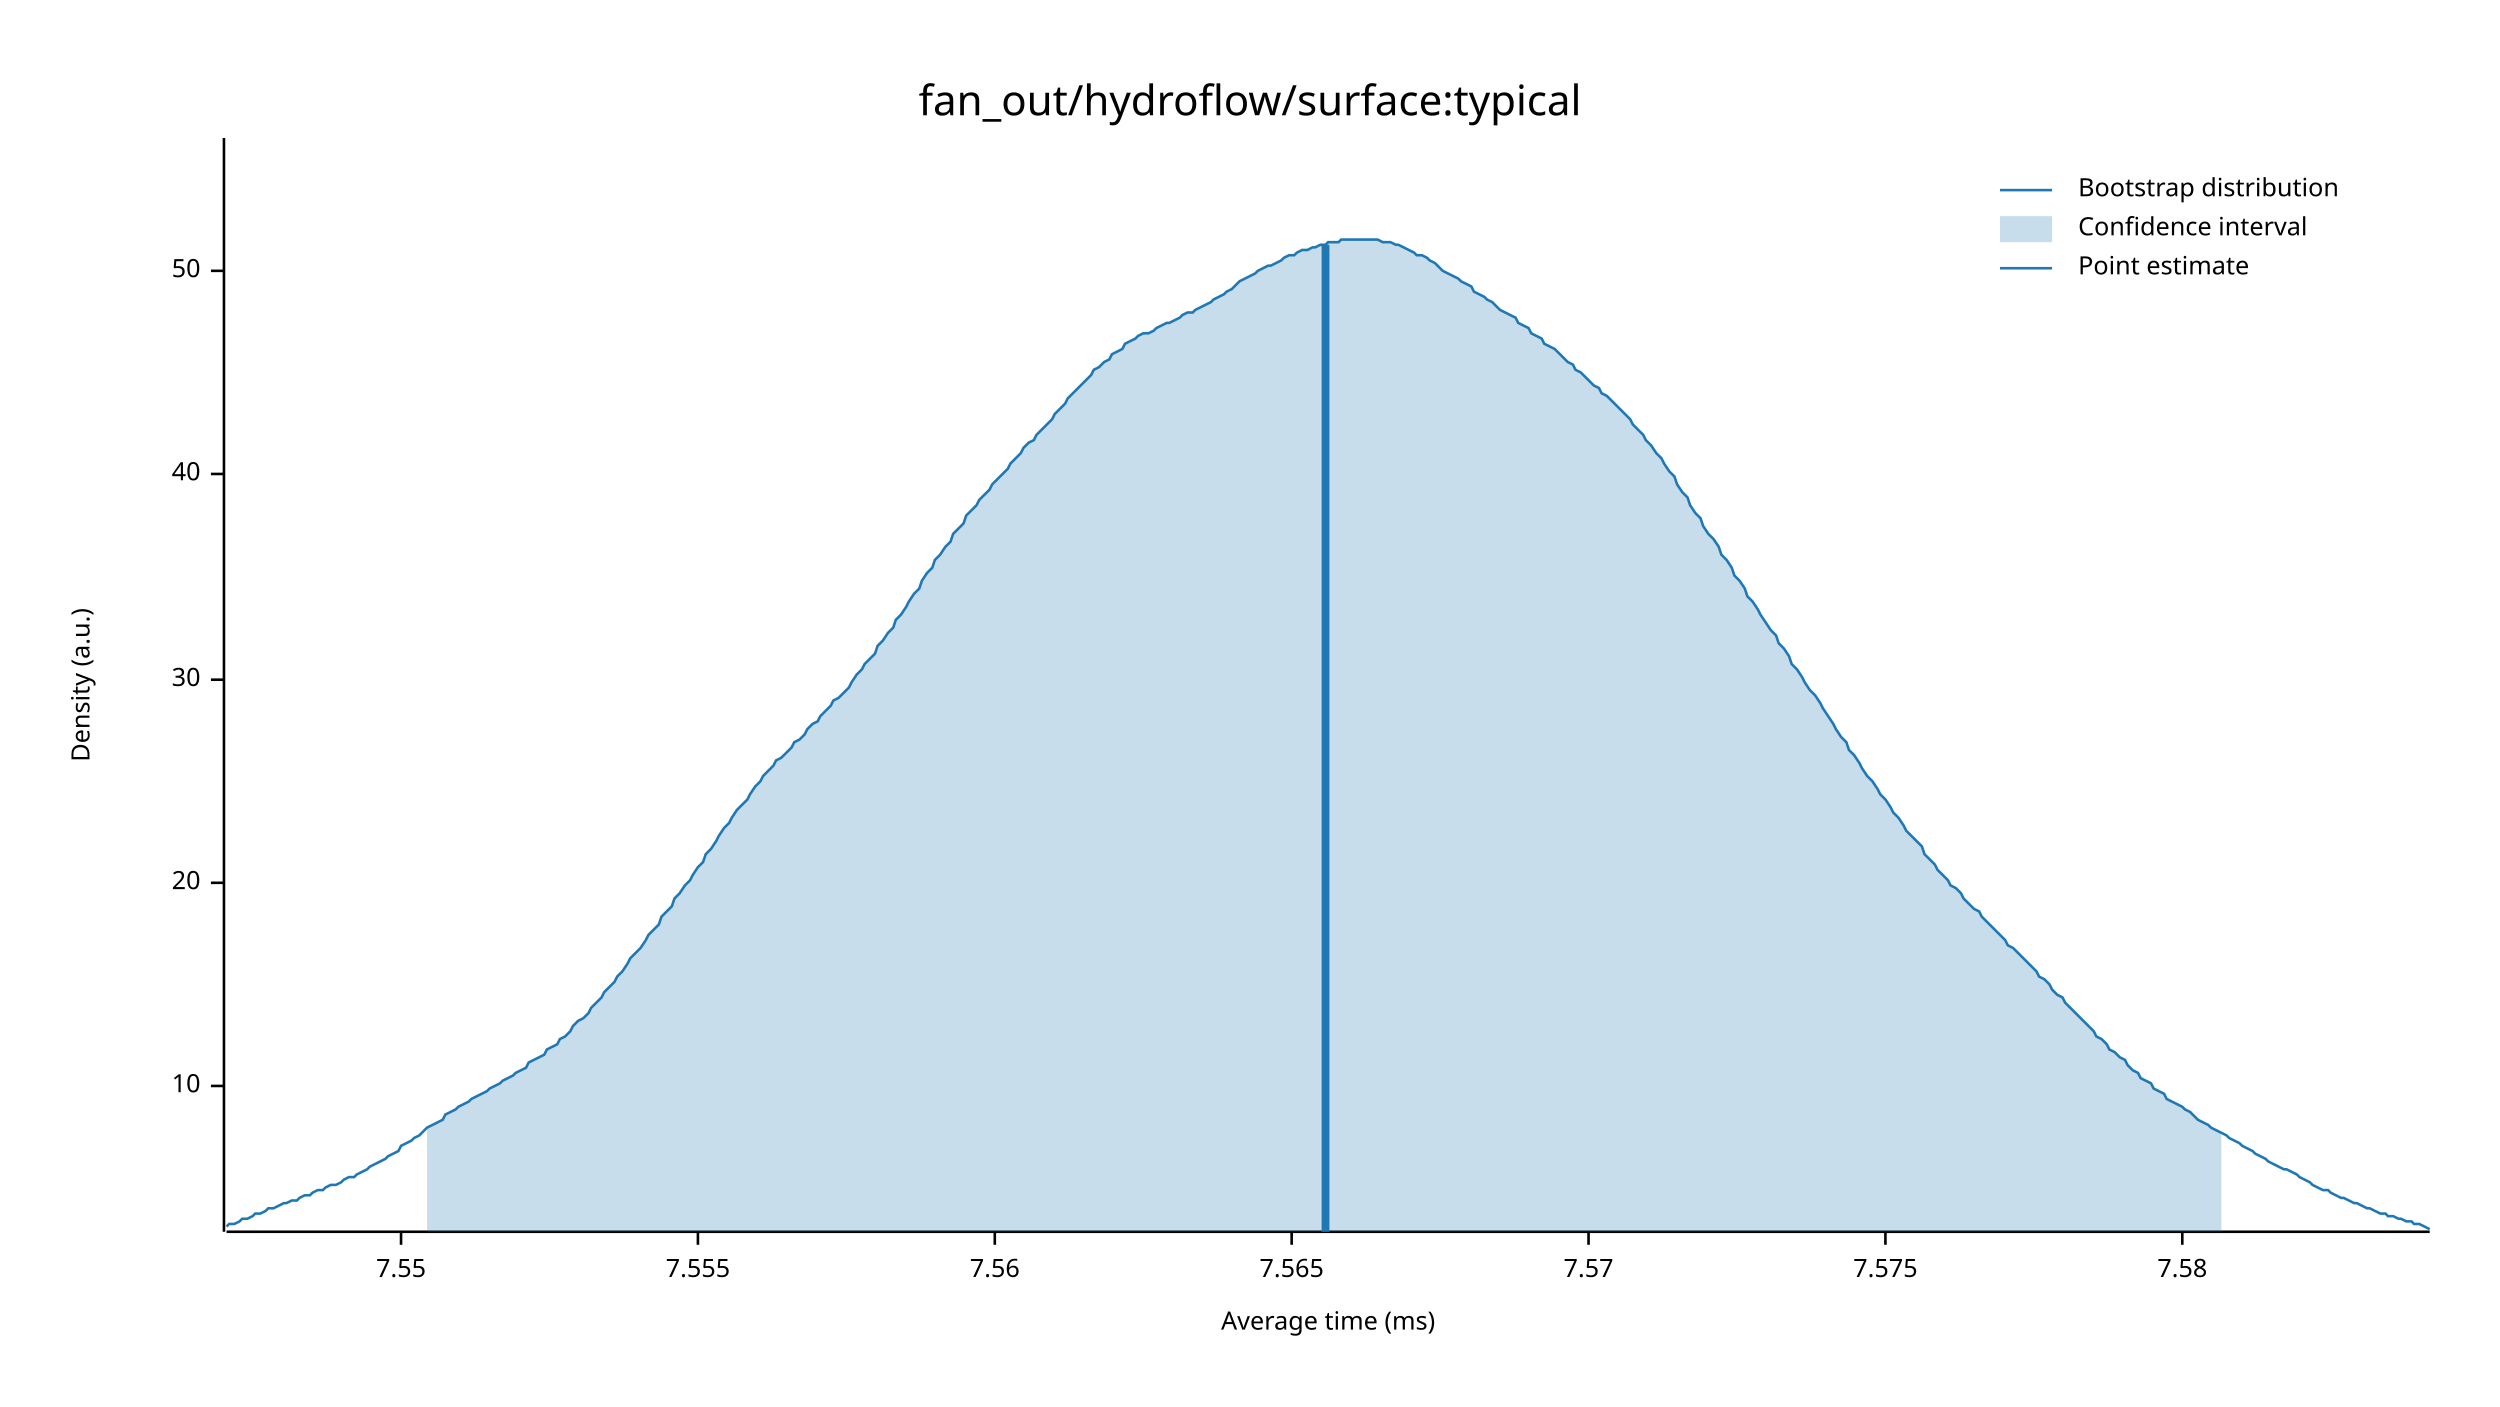
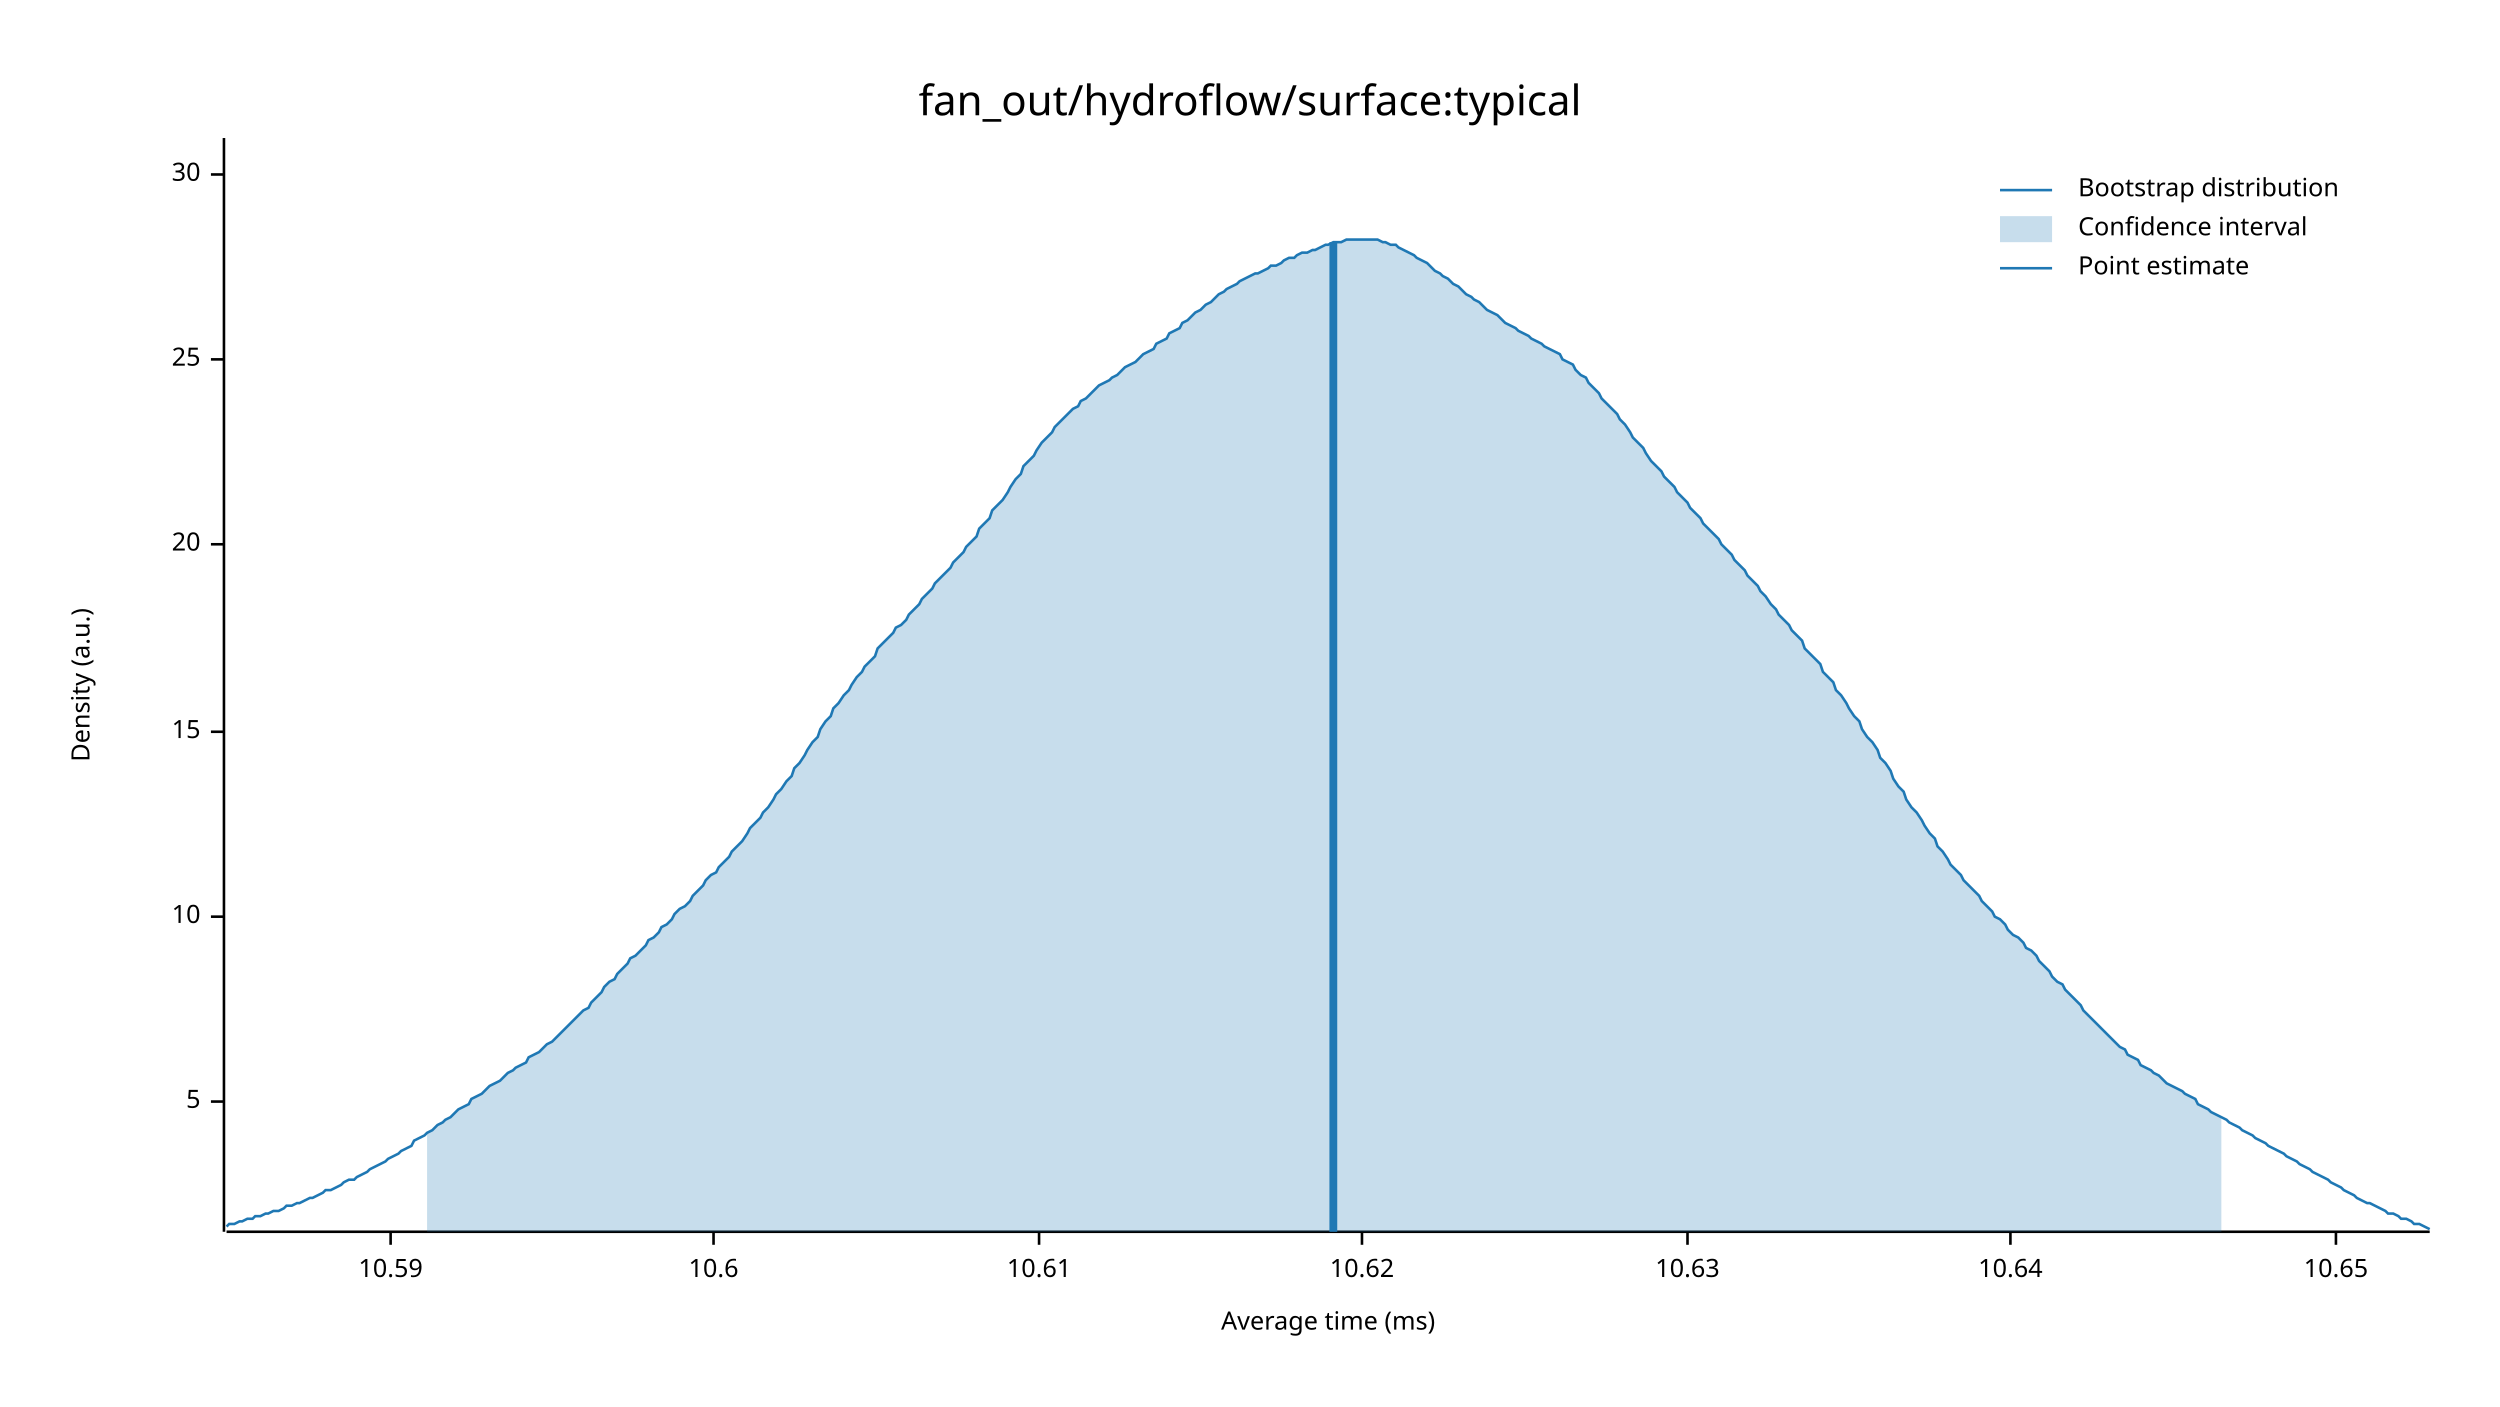
<svg xmlns="http://www.w3.org/2000/svg" width="960" height="540" viewBox="0 0 960 540">
  <text x="480" y="32" dy="0.76em" text-anchor="middle" font-family="sans-serif" font-size="16.129" opacity="1" fill="#000000">
fan_out/hydroflow/surface:typical
</text>
  <text x="27" y="263" dy="0.76em" text-anchor="middle" font-family="sans-serif" font-size="9.677" opacity="1" fill="#000000" transform="rotate(270, 27, 263)">
Density (a.u.)
</text>
  <text x="510" y="513" dy="-0.5ex" text-anchor="middle" font-family="sans-serif" font-size="9.677" opacity="1" fill="#000000">
Average time (ms)
</text>
  <polyline fill="none" opacity="1" stroke="#000000" stroke-width="1" points="86,53 86,473 " />
-   <text x="77" y="417" dy="0.5ex" text-anchor="end" font-family="sans-serif" font-size="9.677" opacity="1" fill="#000000">
+   <text x="77" y="423" dy="0.5ex" text-anchor="end" font-family="sans-serif" font-size="9.677" opacity="1" fill="#000000">
+ 5
+ </text>
+   <polyline fill="none" opacity="1" stroke="#000000" stroke-width="1" points="81,423 86,423 " />
+   <text x="77" y="352" dy="0.5ex" text-anchor="end" font-family="sans-serif" font-size="9.677" opacity="1" fill="#000000">
10
</text>
-   <polyline fill="none" opacity="1" stroke="#000000" stroke-width="1" points="81,417 86,417 " />
-   <text x="77" y="339" dy="0.5ex" text-anchor="end" font-family="sans-serif" font-size="9.677" opacity="1" fill="#000000">
+   <polyline fill="none" opacity="1" stroke="#000000" stroke-width="1" points="81,352 86,352 " />
+   <text x="77" y="281" dy="0.5ex" text-anchor="end" font-family="sans-serif" font-size="9.677" opacity="1" fill="#000000">
+ 15
+ </text>
+   <polyline fill="none" opacity="1" stroke="#000000" stroke-width="1" points="81,281 86,281 " />
+   <text x="77" y="209" dy="0.5ex" text-anchor="end" font-family="sans-serif" font-size="9.677" opacity="1" fill="#000000">
20
</text>
-   <polyline fill="none" opacity="1" stroke="#000000" stroke-width="1" points="81,339 86,339 " />
-   <text x="77" y="261" dy="0.5ex" text-anchor="end" font-family="sans-serif" font-size="9.677" opacity="1" fill="#000000">
+   <polyline fill="none" opacity="1" stroke="#000000" stroke-width="1" points="81,209 86,209 " />
+   <text x="77" y="138" dy="0.5ex" text-anchor="end" font-family="sans-serif" font-size="9.677" opacity="1" fill="#000000">
+ 25
+ </text>
+   <polyline fill="none" opacity="1" stroke="#000000" stroke-width="1" points="81,138 86,138 " />
+   <text x="77" y="67" dy="0.5ex" text-anchor="end" font-family="sans-serif" font-size="9.677" opacity="1" fill="#000000">
30
</text>
-   <polyline fill="none" opacity="1" stroke="#000000" stroke-width="1" points="81,261 86,261 " />
-   <text x="77" y="182" dy="0.5ex" text-anchor="end" font-family="sans-serif" font-size="9.677" opacity="1" fill="#000000">
- 40
+   <polyline fill="none" opacity="1" stroke="#000000" stroke-width="1" points="81,67 86,67 " />
+   <polyline fill="none" opacity="1" stroke="#000000" stroke-width="1" points="87,473 933,473 " />
+   <text x="150" y="483" dy="0.76em" text-anchor="middle" font-family="sans-serif" font-size="9.677" opacity="1" fill="#000000">
+ 10.59
</text>
-   <polyline fill="none" opacity="1" stroke="#000000" stroke-width="1" points="81,182 86,182 " />
-   <text x="77" y="104" dy="0.5ex" text-anchor="end" font-family="sans-serif" font-size="9.677" opacity="1" fill="#000000">
- 50
+   <polyline fill="none" opacity="1" stroke="#000000" stroke-width="1" points="150,473 150,478 " />
+   <text x="274" y="483" dy="0.76em" text-anchor="middle" font-family="sans-serif" font-size="9.677" opacity="1" fill="#000000">
+ 10.6
</text>
-   <polyline fill="none" opacity="1" stroke="#000000" stroke-width="1" points="81,104 86,104 " />
-   <polyline fill="none" opacity="1" stroke="#000000" stroke-width="1" points="87,473 933,473 " />
-   <text x="154" y="483" dy="0.76em" text-anchor="middle" font-family="sans-serif" font-size="9.677" opacity="1" fill="#000000">
- 7.55
+   <polyline fill="none" opacity="1" stroke="#000000" stroke-width="1" points="274,473 274,478 " />
+   <text x="399" y="483" dy="0.76em" text-anchor="middle" font-family="sans-serif" font-size="9.677" opacity="1" fill="#000000">
+ 10.61
</text>
-   <polyline fill="none" opacity="1" stroke="#000000" stroke-width="1" points="154,473 154,478 " />
-   <text x="268" y="483" dy="0.76em" text-anchor="middle" font-family="sans-serif" font-size="9.677" opacity="1" fill="#000000">
- 7.555
+   <polyline fill="none" opacity="1" stroke="#000000" stroke-width="1" points="399,473 399,478 " />
+   <text x="523" y="483" dy="0.76em" text-anchor="middle" font-family="sans-serif" font-size="9.677" opacity="1" fill="#000000">
+ 10.62
</text>
-   <polyline fill="none" opacity="1" stroke="#000000" stroke-width="1" points="268,473 268,478 " />
-   <text x="382" y="483" dy="0.76em" text-anchor="middle" font-family="sans-serif" font-size="9.677" opacity="1" fill="#000000">
- 7.56
+   <polyline fill="none" opacity="1" stroke="#000000" stroke-width="1" points="523,473 523,478 " />
+   <text x="648" y="483" dy="0.76em" text-anchor="middle" font-family="sans-serif" font-size="9.677" opacity="1" fill="#000000">
+ 10.63
</text>
-   <polyline fill="none" opacity="1" stroke="#000000" stroke-width="1" points="382,473 382,478 " />
-   <text x="496" y="483" dy="0.76em" text-anchor="middle" font-family="sans-serif" font-size="9.677" opacity="1" fill="#000000">
- 7.565
+   <polyline fill="none" opacity="1" stroke="#000000" stroke-width="1" points="648,473 648,478 " />
+   <text x="772" y="483" dy="0.76em" text-anchor="middle" font-family="sans-serif" font-size="9.677" opacity="1" fill="#000000">
+ 10.64
</text>
-   <polyline fill="none" opacity="1" stroke="#000000" stroke-width="1" points="496,473 496,478 " />
-   <text x="610" y="483" dy="0.76em" text-anchor="middle" font-family="sans-serif" font-size="9.677" opacity="1" fill="#000000">
- 7.57
+   <polyline fill="none" opacity="1" stroke="#000000" stroke-width="1" points="772,473 772,478 " />
+   <text x="897" y="483" dy="0.76em" text-anchor="middle" font-family="sans-serif" font-size="9.677" opacity="1" fill="#000000">
+ 10.65
</text>
-   <polyline fill="none" opacity="1" stroke="#000000" stroke-width="1" points="610,473 610,478 " />
-   <text x="724" y="483" dy="0.76em" text-anchor="middle" font-family="sans-serif" font-size="9.677" opacity="1" fill="#000000">
- 7.575
- </text>
-   <polyline fill="none" opacity="1" stroke="#000000" stroke-width="1" points="724,473 724,478 " />
-   <text x="838" y="483" dy="0.76em" text-anchor="middle" font-family="sans-serif" font-size="9.677" opacity="1" fill="#000000">
- 7.58
- </text>
-   <polyline fill="none" opacity="1" stroke="#000000" stroke-width="1" points="838,473 838,478 " />
-   <polyline fill="none" opacity="1" stroke="#1F78B4" stroke-width="1" points="87,471 88,470 90,470 92,469 93,468 95,468 97,467 98,466 100,466 102,465 103,464 105,464 107,463 109,462 110,462 112,461 114,461 115,460 117,459 119,459 120,458 122,457 124,457 125,456 127,455 129,455 131,454 132,453 134,452 136,452 137,451 139,450 141,449 142,448 144,447 146,446 148,445 149,444 151,443 153,442 154,440 156,439 158,438 159,437 161,436 163,434 164,433 166,432 168,431 170,430 171,428 173,427 175,426 176,425 178,424 180,423 181,422 183,421 185,420 187,419 188,418 190,417 192,416 193,415 195,414 197,413 198,412 200,411 202,410 203,408 205,407 207,406 209,405 210,403 212,402 214,401 215,399 217,398 219,396 220,394 222,392 224,391 226,389 227,387 229,385 231,383 232,381 234,379 236,377 237,375 239,373 241,370 242,368 244,366 246,364 248,361 249,359 251,357 253,355 254,352 256,350 258,348 259,345 261,343 263,340 265,338 266,336 268,333 270,331 271,328 273,326 275,323 276,321 278,318 280,316 281,314 283,311 285,309 287,307 288,305 290,302 292,300 293,298 295,296 297,294 298,292 300,291 302,289 304,287 305,285 307,284 309,282 310,280 312,278 314,277 315,275 317,273 319,271 320,269 322,268 324,266 326,264 327,262 329,259 331,257 332,255 334,253 336,251 337,248 339,246 341,243 343,241 344,238 346,236 348,233 349,231 351,228 353,226 354,223 356,220 358,218 359,215 361,213 363,210 365,208 366,205 368,203 370,201 371,198 373,196 375,194 376,192 378,190 380,188 381,186 383,184 385,182 387,180 388,178 390,176 392,174 393,172 395,170 397,169 398,167 400,165 402,163 404,161 405,159 407,157 409,155 410,153 412,151 414,149 415,148 417,146 419,144 420,142 422,141 424,139 426,138 427,136 429,135 431,134 432,132 434,131 436,130 437,129 439,128 441,128 443,127 444,126 446,125 448,124 449,124 451,123 453,122 454,121 456,120 458,120 459,119 461,118 463,117 465,116 466,115 468,114 470,113 471,112 473,111 475,109 476,108 478,107 480,106 482,105 483,104 485,103 487,102 488,102 490,101 492,100 493,99 495,98 497,98 498,97 500,96 502,96 504,95 505,95 507,94 509,94 510,93 512,93 514,93 515,92 517,92 519,92 521,92 522,92 524,92 526,92 527,92 529,92 531,93 532,93 534,93 536,94 537,94 539,95 541,96 543,97 544,98 546,98 548,99 549,100 551,101 553,103 554,104 556,105 558,106 560,107 561,108 563,109 565,110 566,112 568,113 570,114 571,115 573,116 575,118 576,119 578,120 580,121 582,122 583,124 585,125 587,126 588,128 590,129 592,130 593,132 595,133 597,134 599,136 600,137 602,139 604,140 605,142 607,143 609,145 610,146 612,148 614,149 615,151 617,152 619,154 621,156 622,157 624,159 626,161 627,163 629,165 631,167 632,169 634,171 636,174 638,176 639,178 641,181 643,183 644,186 646,189 648,191 649,194 651,197 653,199 654,202 656,205 658,207 660,210 661,213 663,215 665,218 666,221 668,223 670,226 671,229 673,231 675,234 676,236 678,239 680,242 682,244 683,247 685,249 687,252 688,255 690,257 692,260 693,262 695,265 697,267 699,270 700,272 702,275 704,278 705,280 707,283 709,285 710,288 712,290 714,293 715,295 717,298 719,300 721,303 722,305 724,307 726,310 727,312 729,314 731,317 732,319 734,321 736,323 738,325 739,328 741,330 743,332 744,334 746,336 748,338 749,340 751,341 753,343 754,345 756,347 758,349 760,350 761,352 763,354 765,356 766,357 768,359 770,361 771,363 773,364 775,366 777,368 778,369 780,371 782,373 783,375 785,376 787,378 788,380 790,382 792,383 793,385 795,387 797,389 799,391 800,392 802,394 804,396 805,398 807,399 809,401 810,403 812,404 814,406 816,407 817,409 819,411 821,412 822,414 824,415 826,416 827,418 829,419 831,420 832,422 834,423 836,424 838,425 839,426 841,427 843,429 844,430 846,431 848,432 849,433 851,434 853,435 855,436 856,437 858,438 860,439 861,440 863,441 865,442 866,443 868,444 870,445 871,446 873,447 875,448 877,449 878,449 880,450 882,451 883,452 885,453 887,454 888,455 890,456 892,457 894,457 895,458 897,459 899,460 900,460 902,461 904,462 905,462 907,463 909,464 910,464 912,465 914,466 916,466 917,467 919,467 921,468 922,468 924,469 926,469 927,470 929,470 931,471 933,472 " />
-   <polygon opacity="0.25" fill="#1F78B4" points="164,433 166,432 168,431 170,430 171,428 173,427 175,426 176,425 178,424 180,423 181,422 183,421 185,420 187,419 188,418 190,417 192,416 193,415 195,414 197,413 198,412 200,411 202,410 203,408 205,407 207,406 209,405 210,403 212,402 214,401 215,399 217,398 219,396 220,394 222,392 224,391 226,389 227,387 229,385 231,383 232,381 234,379 236,377 237,375 239,373 241,370 242,368 244,366 246,364 248,361 249,359 251,357 253,355 254,352 256,350 258,348 259,345 261,343 263,340 265,338 266,336 268,333 270,331 271,328 273,326 275,323 276,321 278,318 280,316 281,314 283,311 285,309 287,307 288,305 290,302 292,300 293,298 295,296 297,294 298,292 300,291 302,289 304,287 305,285 307,284 309,282 310,280 312,278 314,277 315,275 317,273 319,271 320,269 322,268 324,266 326,264 327,262 329,259 331,257 332,255 334,253 336,251 337,248 339,246 341,243 343,241 344,238 346,236 348,233 349,231 351,228 353,226 354,223 356,220 358,218 359,215 361,213 363,210 365,208 366,205 368,203 370,201 371,198 373,196 375,194 376,192 378,190 380,188 381,186 383,184 385,182 387,180 388,178 390,176 392,174 393,172 395,170 397,169 398,167 400,165 402,163 404,161 405,159 407,157 409,155 410,153 412,151 414,149 415,148 417,146 419,144 420,142 422,141 424,139 426,138 427,136 429,135 431,134 432,132 434,131 436,130 437,129 439,128 441,128 443,127 444,126 446,125 448,124 449,124 451,123 453,122 454,121 456,120 458,120 459,119 461,118 463,117 465,116 466,115 468,114 470,113 471,112 473,111 475,109 476,108 478,107 480,106 482,105 483,104 485,103 487,102 488,102 490,101 492,100 493,99 495,98 497,98 498,97 500,96 502,96 504,95 505,95 507,94 509,94 510,93 512,93 514,93 515,92 517,92 519,92 521,92 522,92 524,92 526,92 527,92 529,92 531,93 532,93 534,93 536,94 537,94 539,95 541,96 543,97 544,98 546,98 548,99 549,100 551,101 553,103 554,104 556,105 558,106 560,107 561,108 563,109 565,110 566,112 568,113 570,114 571,115 573,116 575,118 576,119 578,120 580,121 582,122 583,124 585,125 587,126 588,128 590,129 592,130 593,132 595,133 597,134 599,136 600,137 602,139 604,140 605,142 607,143 609,145 610,146 612,148 614,149 615,151 617,152 619,154 621,156 622,157 624,159 626,161 627,163 629,165 631,167 632,169 634,171 636,174 638,176 639,178 641,181 643,183 644,186 646,189 648,191 649,194 651,197 653,199 654,202 656,205 658,207 660,210 661,213 663,215 665,218 666,221 668,223 670,226 671,229 673,231 675,234 676,236 678,239 680,242 682,244 683,247 685,249 687,252 688,255 690,257 692,260 693,262 695,265 697,267 699,270 700,272 702,275 704,278 705,280 707,283 709,285 710,288 712,290 714,293 715,295 717,298 719,300 721,303 722,305 724,307 726,310 727,312 729,314 731,317 732,319 734,321 736,323 738,325 739,328 741,330 743,332 744,334 746,336 748,338 749,340 751,341 753,343 754,345 756,347 758,349 760,350 761,352 763,354 765,356 766,357 768,359 770,361 771,363 773,364 775,366 777,368 778,369 780,371 782,373 783,375 785,376 787,378 788,380 790,382 792,383 793,385 795,387 797,389 799,391 800,392 802,394 804,396 805,398 807,399 809,401 810,403 812,404 814,406 816,407 817,409 819,411 821,412 822,414 824,415 826,416 827,418 829,419 831,420 832,422 834,423 836,424 838,425 839,426 841,427 843,429 844,430 846,431 848,432 849,433 851,434 853,435 853,473 164,473 " />
-   <polyline fill="none" opacity="1" stroke="#1F78B4" stroke-width="3" points="509,473 509,94 " />
+   <polyline fill="none" opacity="1" stroke="#000000" stroke-width="1" points="897,473 897,478 " />
+   <polyline fill="none" opacity="1" stroke="#1F78B4" stroke-width="1" points="87,471 88,470 90,470 92,469 93,469 95,468 97,468 98,467 100,467 102,466 103,466 105,465 107,465 109,464 110,463 112,463 114,462 115,462 117,461 119,460 120,460 122,459 124,458 125,457 127,457 129,456 131,455 132,454 134,453 136,453 137,452 139,451 141,450 142,449 144,448 146,447 148,446 149,445 151,444 153,443 154,442 156,441 158,440 159,438 161,437 163,436 164,435 166,434 168,432 170,431 171,430 173,429 175,427 176,426 178,425 180,424 181,422 183,421 185,420 187,418 188,417 190,416 192,415 193,414 195,412 197,411 198,410 200,409 202,408 203,406 205,405 207,404 209,402 210,401 212,400 214,398 215,397 217,395 219,393 220,392 222,390 224,388 226,387 227,385 229,383 231,381 232,379 234,377 236,376 237,374 239,372 241,370 242,368 244,367 246,365 248,363 249,361 251,360 253,358 254,356 256,355 258,353 259,351 261,349 263,348 265,346 266,344 268,342 270,340 271,338 273,336 275,335 276,333 278,331 280,329 281,327 283,325 285,323 287,320 288,318 290,316 292,314 293,312 295,310 297,307 298,305 300,303 302,300 304,298 305,295 307,293 309,290 310,288 312,285 314,283 315,280 317,277 319,275 320,272 322,270 324,267 326,265 327,263 329,260 331,258 332,256 334,254 336,252 337,249 339,247 341,245 343,243 344,241 346,240 348,238 349,236 351,234 353,232 354,230 356,228 358,226 359,224 361,222 363,220 365,218 366,216 368,214 370,212 371,210 373,208 375,206 376,203 378,201 380,199 381,196 383,194 385,192 387,189 388,187 390,184 392,182 393,179 395,177 397,175 398,173 400,170 402,168 404,166 405,164 407,162 409,160 410,159 412,157 414,156 415,154 417,153 419,151 420,150 422,148 424,147 426,146 427,145 429,144 431,142 432,141 434,140 436,139 437,138 439,136 441,135 443,134 444,132 446,131 448,130 449,128 451,127 453,126 454,124 456,123 458,121 459,120 461,119 463,117 465,116 466,115 468,113 470,112 471,111 473,110 475,109 476,108 478,107 480,106 482,105 483,105 485,104 487,103 488,102 490,102 492,101 493,100 495,99 497,99 498,98 500,97 502,97 504,96 505,96 507,95 509,94 510,94 512,93 514,93 515,93 517,92 519,92 521,92 522,92 524,92 526,92 527,92 529,92 531,93 532,93 534,94 536,94 537,95 539,96 541,97 543,98 544,99 546,100 548,101 549,102 551,104 553,105 554,106 556,107 558,109 560,110 561,111 563,113 565,114 566,115 568,116 570,118 571,119 573,120 575,121 576,122 578,124 580,125 582,126 583,127 585,128 587,129 588,130 590,131 592,132 593,133 595,134 597,135 599,136 600,138 602,139 604,140 605,142 607,144 609,145 610,147 612,149 614,151 615,153 617,155 619,157 621,159 622,161 624,163 626,166 627,168 629,170 631,172 632,174 634,177 636,179 638,181 639,183 641,185 643,187 644,189 646,191 648,193 649,195 651,197 653,199 654,201 656,203 658,205 660,207 661,209 663,211 665,213 666,215 668,217 670,219 671,221 673,223 675,225 676,227 678,229 680,232 682,234 683,236 685,238 687,240 688,242 690,244 692,246 693,249 695,251 697,253 699,255 700,258 702,260 704,262 705,265 707,267 709,270 710,272 712,275 714,277 715,280 717,283 719,285 721,288 722,291 724,293 726,296 727,299 729,302 731,304 732,307 734,310 736,312 738,315 739,317 741,320 743,322 744,325 746,327 748,330 749,332 751,334 753,336 754,338 756,340 758,342 760,344 761,346 763,348 765,350 766,352 768,353 770,355 771,357 773,359 775,360 777,362 778,364 780,365 782,367 783,369 785,371 787,373 788,375 790,377 792,378 793,380 795,382 797,384 799,386 800,388 802,390 804,392 805,393 807,395 809,397 810,398 812,400 814,402 816,403 817,405 819,406 821,407 822,409 824,410 826,411 827,412 829,413 831,415 832,416 834,417 836,418 838,419 839,420 841,421 843,422 844,424 846,425 848,426 849,427 851,428 853,429 855,430 856,431 858,432 860,433 861,434 863,435 865,436 866,437 868,438 870,439 871,440 873,441 875,442 877,443 878,444 880,445 882,446 883,447 885,448 887,449 888,450 890,451 892,452 894,453 895,454 897,455 899,456 900,457 902,458 904,459 905,460 907,461 909,462 910,462 912,463 914,464 916,465 917,466 919,466 921,467 922,468 924,468 926,469 927,470 929,470 931,471 933,472 " />
+   <polygon opacity="0.25" fill="#1F78B4" points="164,435 166,434 168,432 170,431 171,430 173,429 175,427 176,426 178,425 180,424 181,422 183,421 185,420 187,418 188,417 190,416 192,415 193,414 195,412 197,411 198,410 200,409 202,408 203,406 205,405 207,404 209,402 210,401 212,400 214,398 215,397 217,395 219,393 220,392 222,390 224,388 226,387 227,385 229,383 231,381 232,379 234,377 236,376 237,374 239,372 241,370 242,368 244,367 246,365 248,363 249,361 251,360 253,358 254,356 256,355 258,353 259,351 261,349 263,348 265,346 266,344 268,342 270,340 271,338 273,336 275,335 276,333 278,331 280,329 281,327 283,325 285,323 287,320 288,318 290,316 292,314 293,312 295,310 297,307 298,305 300,303 302,300 304,298 305,295 307,293 309,290 310,288 312,285 314,283 315,280 317,277 319,275 320,272 322,270 324,267 326,265 327,263 329,260 331,258 332,256 334,254 336,252 337,249 339,247 341,245 343,243 344,241 346,240 348,238 349,236 351,234 353,232 354,230 356,228 358,226 359,224 361,222 363,220 365,218 366,216 368,214 370,212 371,210 373,208 375,206 376,203 378,201 380,199 381,196 383,194 385,192 387,189 388,187 390,184 392,182 393,179 395,177 397,175 398,173 400,170 402,168 404,166 405,164 407,162 409,160 410,159 412,157 414,156 415,154 417,153 419,151 420,150 422,148 424,147 426,146 427,145 429,144 431,142 432,141 434,140 436,139 437,138 439,136 441,135 443,134 444,132 446,131 448,130 449,128 451,127 453,126 454,124 456,123 458,121 459,120 461,119 463,117 465,116 466,115 468,113 470,112 471,111 473,110 475,109 476,108 478,107 480,106 482,105 483,105 485,104 487,103 488,102 490,102 492,101 493,100 495,99 497,99 498,98 500,97 502,97 504,96 505,96 507,95 509,94 510,94 512,93 514,93 515,93 517,92 519,92 521,92 522,92 524,92 526,92 527,92 529,92 531,93 532,93 534,94 536,94 537,95 539,96 541,97 543,98 544,99 546,100 548,101 549,102 551,104 553,105 554,106 556,107 558,109 560,110 561,111 563,113 565,114 566,115 568,116 570,118 571,119 573,120 575,121 576,122 578,124 580,125 582,126 583,127 585,128 587,129 588,130 590,131 592,132 593,133 595,134 597,135 599,136 600,138 602,139 604,140 605,142 607,144 609,145 610,147 612,149 614,151 615,153 617,155 619,157 621,159 622,161 624,163 626,166 627,168 629,170 631,172 632,174 634,177 636,179 638,181 639,183 641,185 643,187 644,189 646,191 648,193 649,195 651,197 653,199 654,201 656,203 658,205 660,207 661,209 663,211 665,213 666,215 668,217 670,219 671,221 673,223 675,225 676,227 678,229 680,232 682,234 683,236 685,238 687,240 688,242 690,244 692,246 693,249 695,251 697,253 699,255 700,258 702,260 704,262 705,265 707,267 709,270 710,272 712,275 714,277 715,280 717,283 719,285 721,288 722,291 724,293 726,296 727,299 729,302 731,304 732,307 734,310 736,312 738,315 739,317 741,320 743,322 744,325 746,327 748,330 749,332 751,334 753,336 754,338 756,340 758,342 760,344 761,346 763,348 765,350 766,352 768,353 770,355 771,357 773,359 775,360 777,362 778,364 780,365 782,367 783,369 785,371 787,373 788,375 790,377 792,378 793,380 795,382 797,384 799,386 800,388 802,390 804,392 805,393 807,395 809,397 810,398 812,400 814,402 816,403 817,405 819,406 821,407 822,409 824,410 826,411 827,412 829,413 831,415 832,416 834,417 836,418 838,419 839,420 841,421 843,422 844,424 846,425 848,426 849,427 851,428 853,429 853,473 164,473 " />
+   <polyline fill="none" opacity="1" stroke="#1F78B4" stroke-width="3" points="512,473 512,93 " />
  <text x="798" y="68" dy="0.76em" text-anchor="start" font-family="sans-serif" font-size="9.677" opacity="1" fill="#000000">
Bootstrap distribution
</text>
  <text x="798" y="83" dy="0.76em" text-anchor="start" font-family="sans-serif" font-size="9.677" opacity="1" fill="#000000">
Confidence interval
</text>
  <text x="798" y="98" dy="0.76em" text-anchor="start" font-family="sans-serif" font-size="9.677" opacity="1" fill="#000000">
Point estimate
</text>
  <polyline fill="none" opacity="1" stroke="#1F78B4" stroke-width="1" points="768,73 788,73 " />
  <rect x="768" y="83" width="20" height="10" opacity="0.25" fill="#1F78B4" stroke="none" />
  <polyline fill="none" opacity="1" stroke="#1F78B4" stroke-width="1" points="768,103 788,103 " />
</svg>
